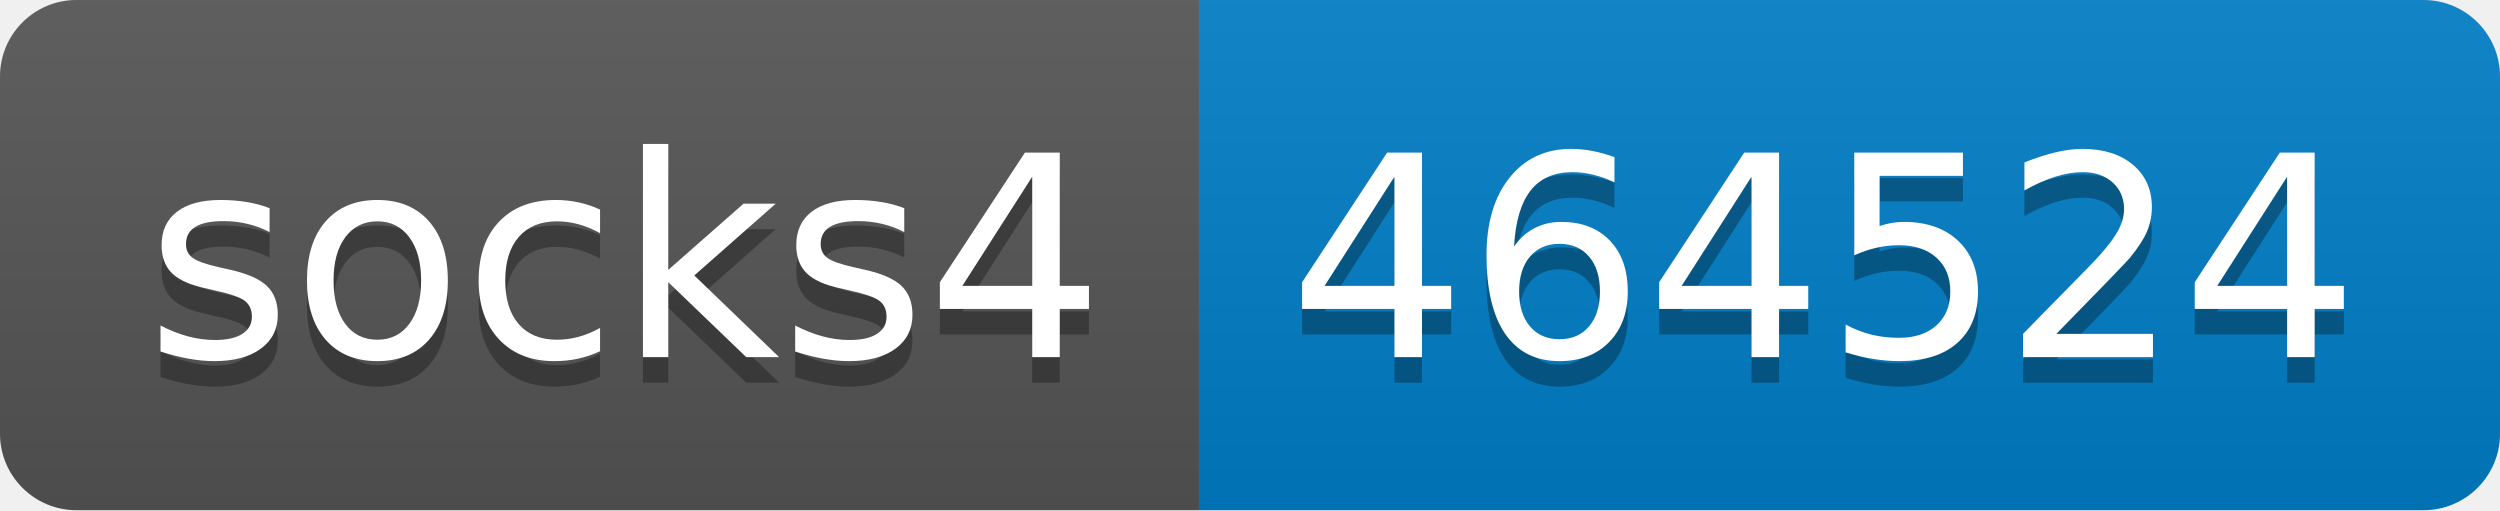
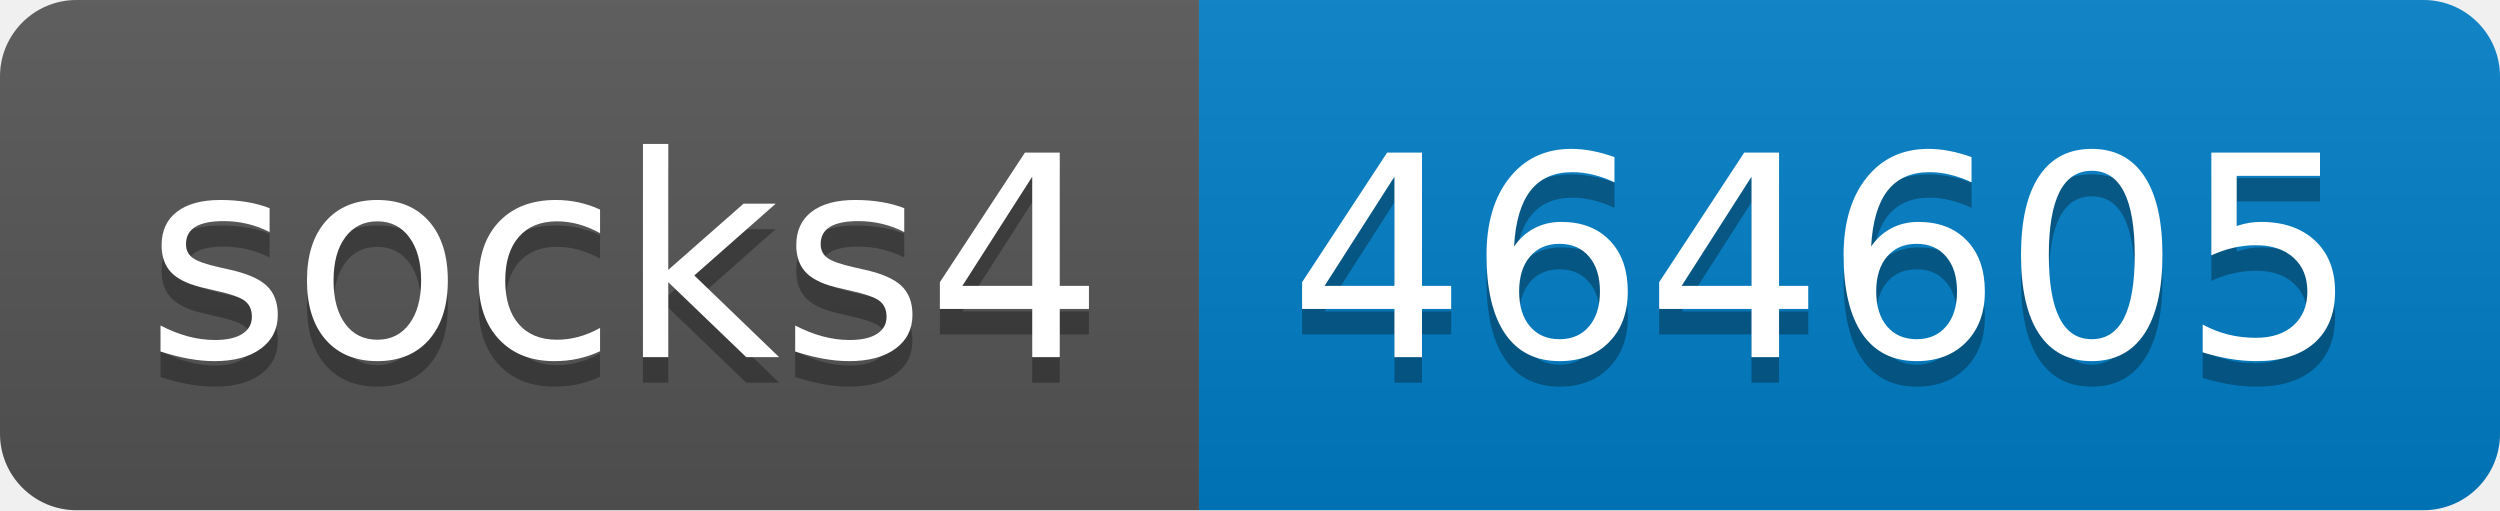
- <svg xmlns="http://www.w3.org/2000/svg" width="98" height="20" role="img" aria-label="socks4: 464524">
+ <svg xmlns="http://www.w3.org/2000/svg" width="98" height="20" role="img" aria-label="socks4: 464605">
  <linearGradient id="s" x2="0" y2="100%">
    <stop offset="0" stop-color="#bbb" stop-opacity=".1" />
    <stop offset="1" stop-opacity=".1" />
  </linearGradient>
  <clipPath id="r">
    <rect width="98" height="20" rx="3" fill="#fff" />
  </clipPath>
  <g clip-path="url(#r)">
    <rect width="47" height="20" fill="#555" />
    <rect x="47" width="51" height="20" fill="#007ec6" />
    <rect width="98" height="20" fill="url(#s)" />
  </g>
  <g fill="#fff" text-anchor="middle" font-family="Verdana,Geneva,DejaVu Sans,sans-serif" text-rendering="geometricPrecision" font-size="110">
    <text aria-hidden="true" x="245" y="150" fill="#010101" fill-opacity=".3" transform="scale(.1)" textLength="370">socks4</text>
    <text x="245" y="140" transform="scale(.1)" fill="#fff" textLength="370">socks4</text>
-     <text aria-hidden="true" x="715" y="150" fill="#010101" fill-opacity=".3" transform="scale(.1)" textLength="410">464524</text>
-     <text x="715" y="140" transform="scale(.1)" fill="#fff" textLength="410">464524</text>
+     <text aria-hidden="true" x="715" y="150" fill="#010101" fill-opacity=".3" transform="scale(.1)" textLength="410">464605</text>
+     <text x="715" y="140" transform="scale(.1)" fill="#fff" textLength="410">464605</text>
  </g>
</svg>
